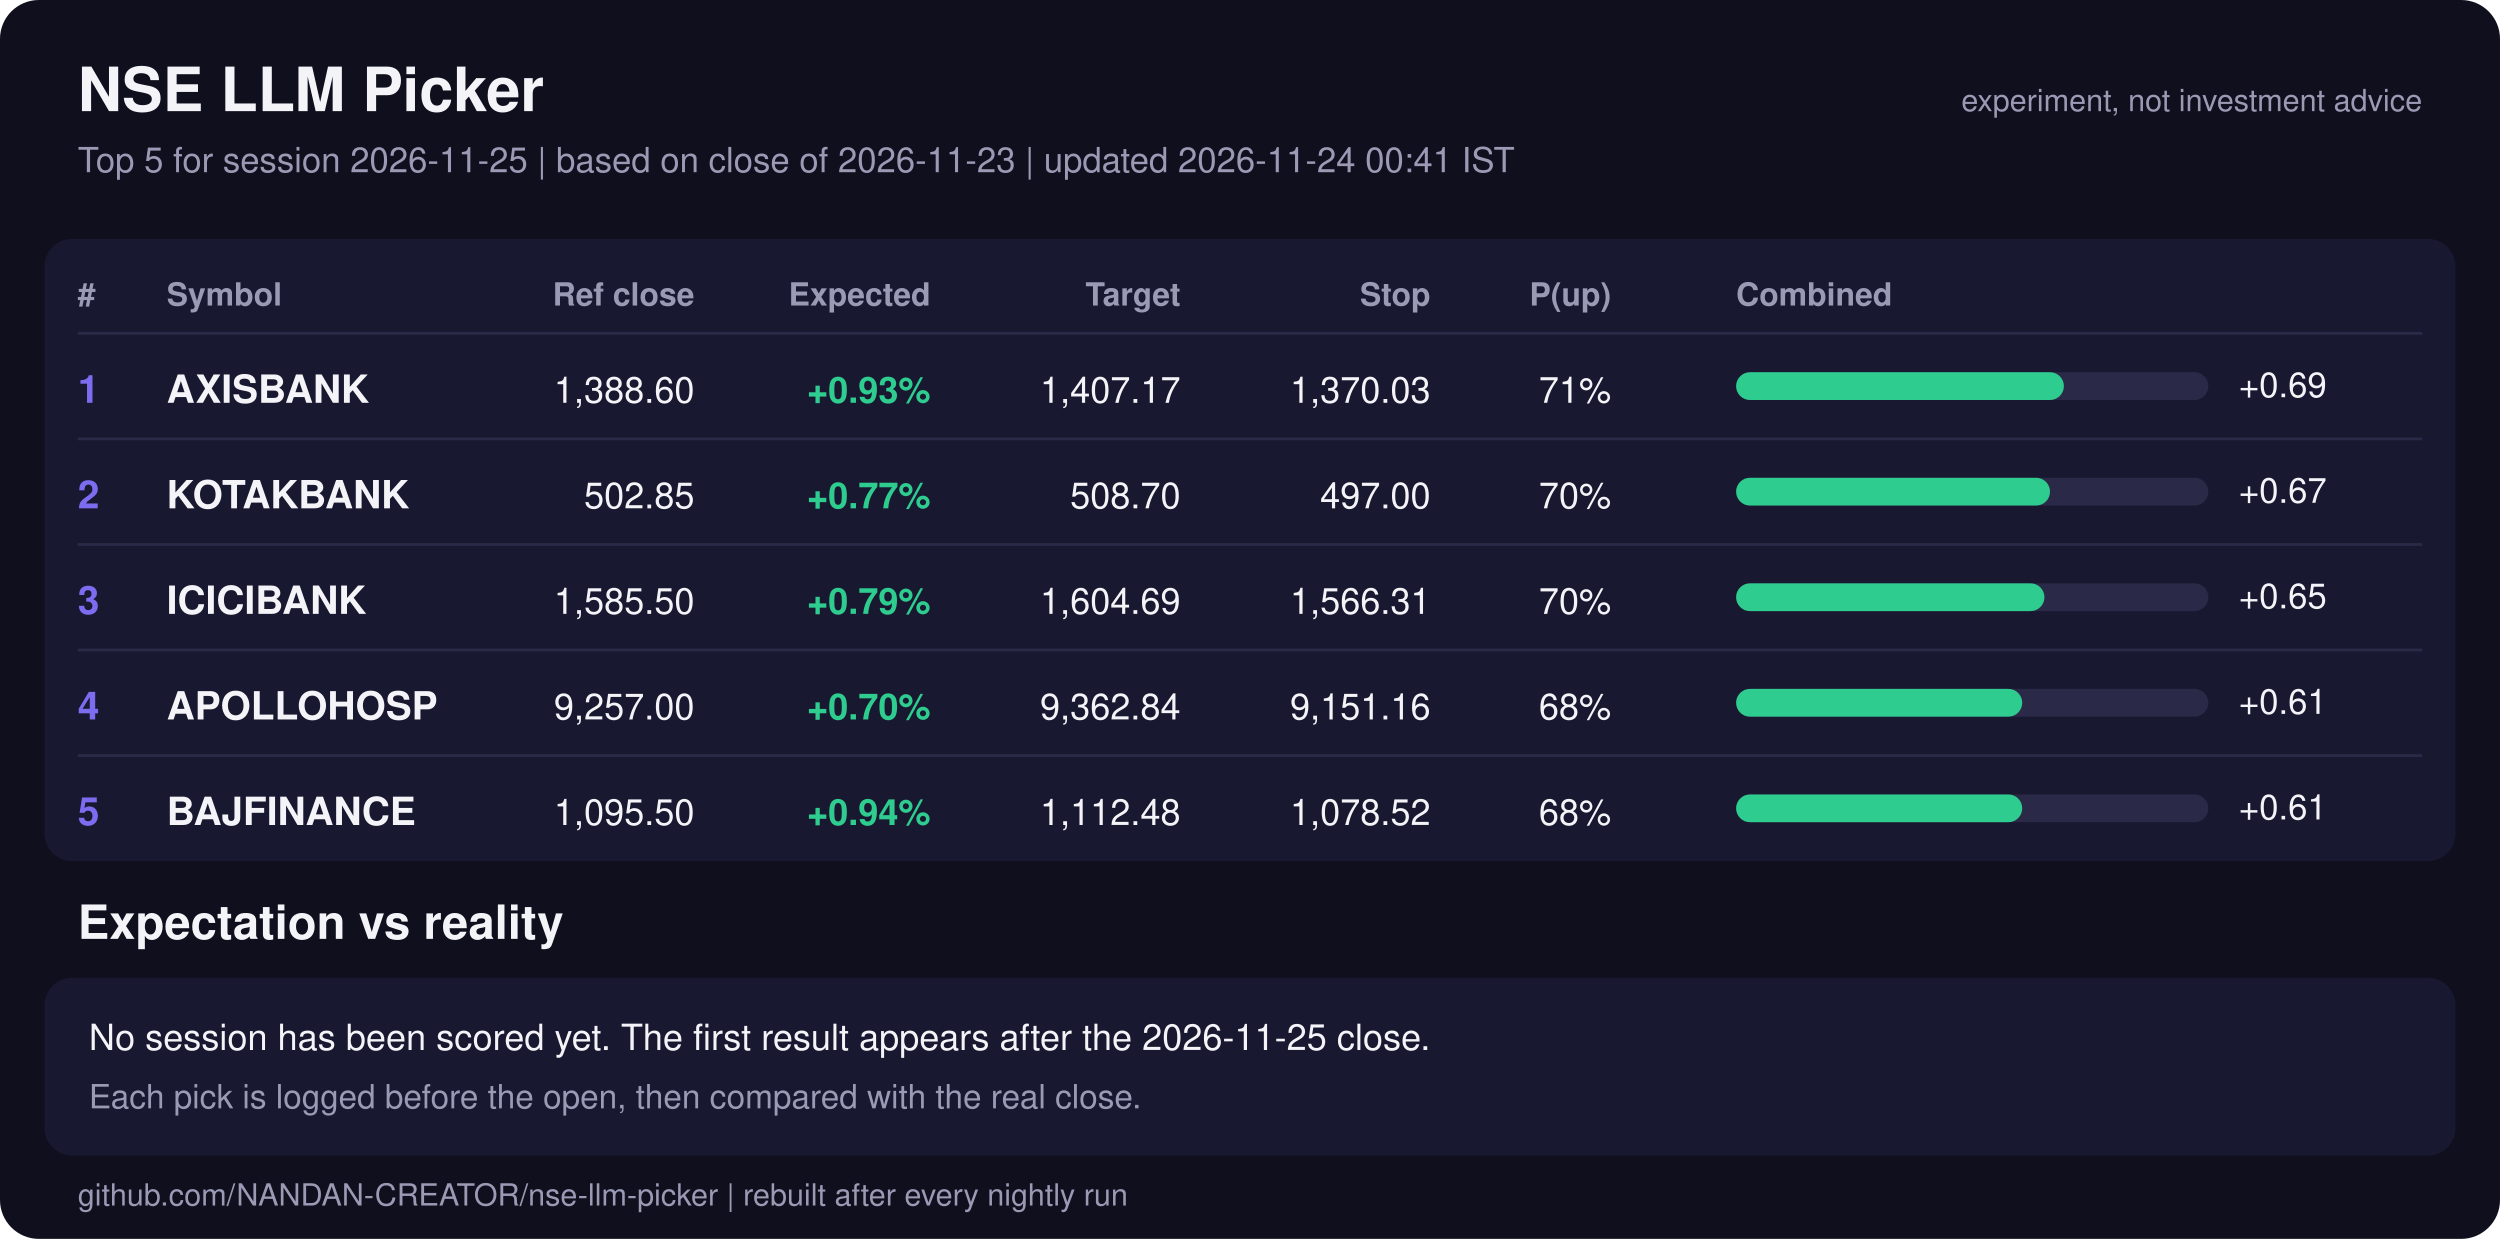
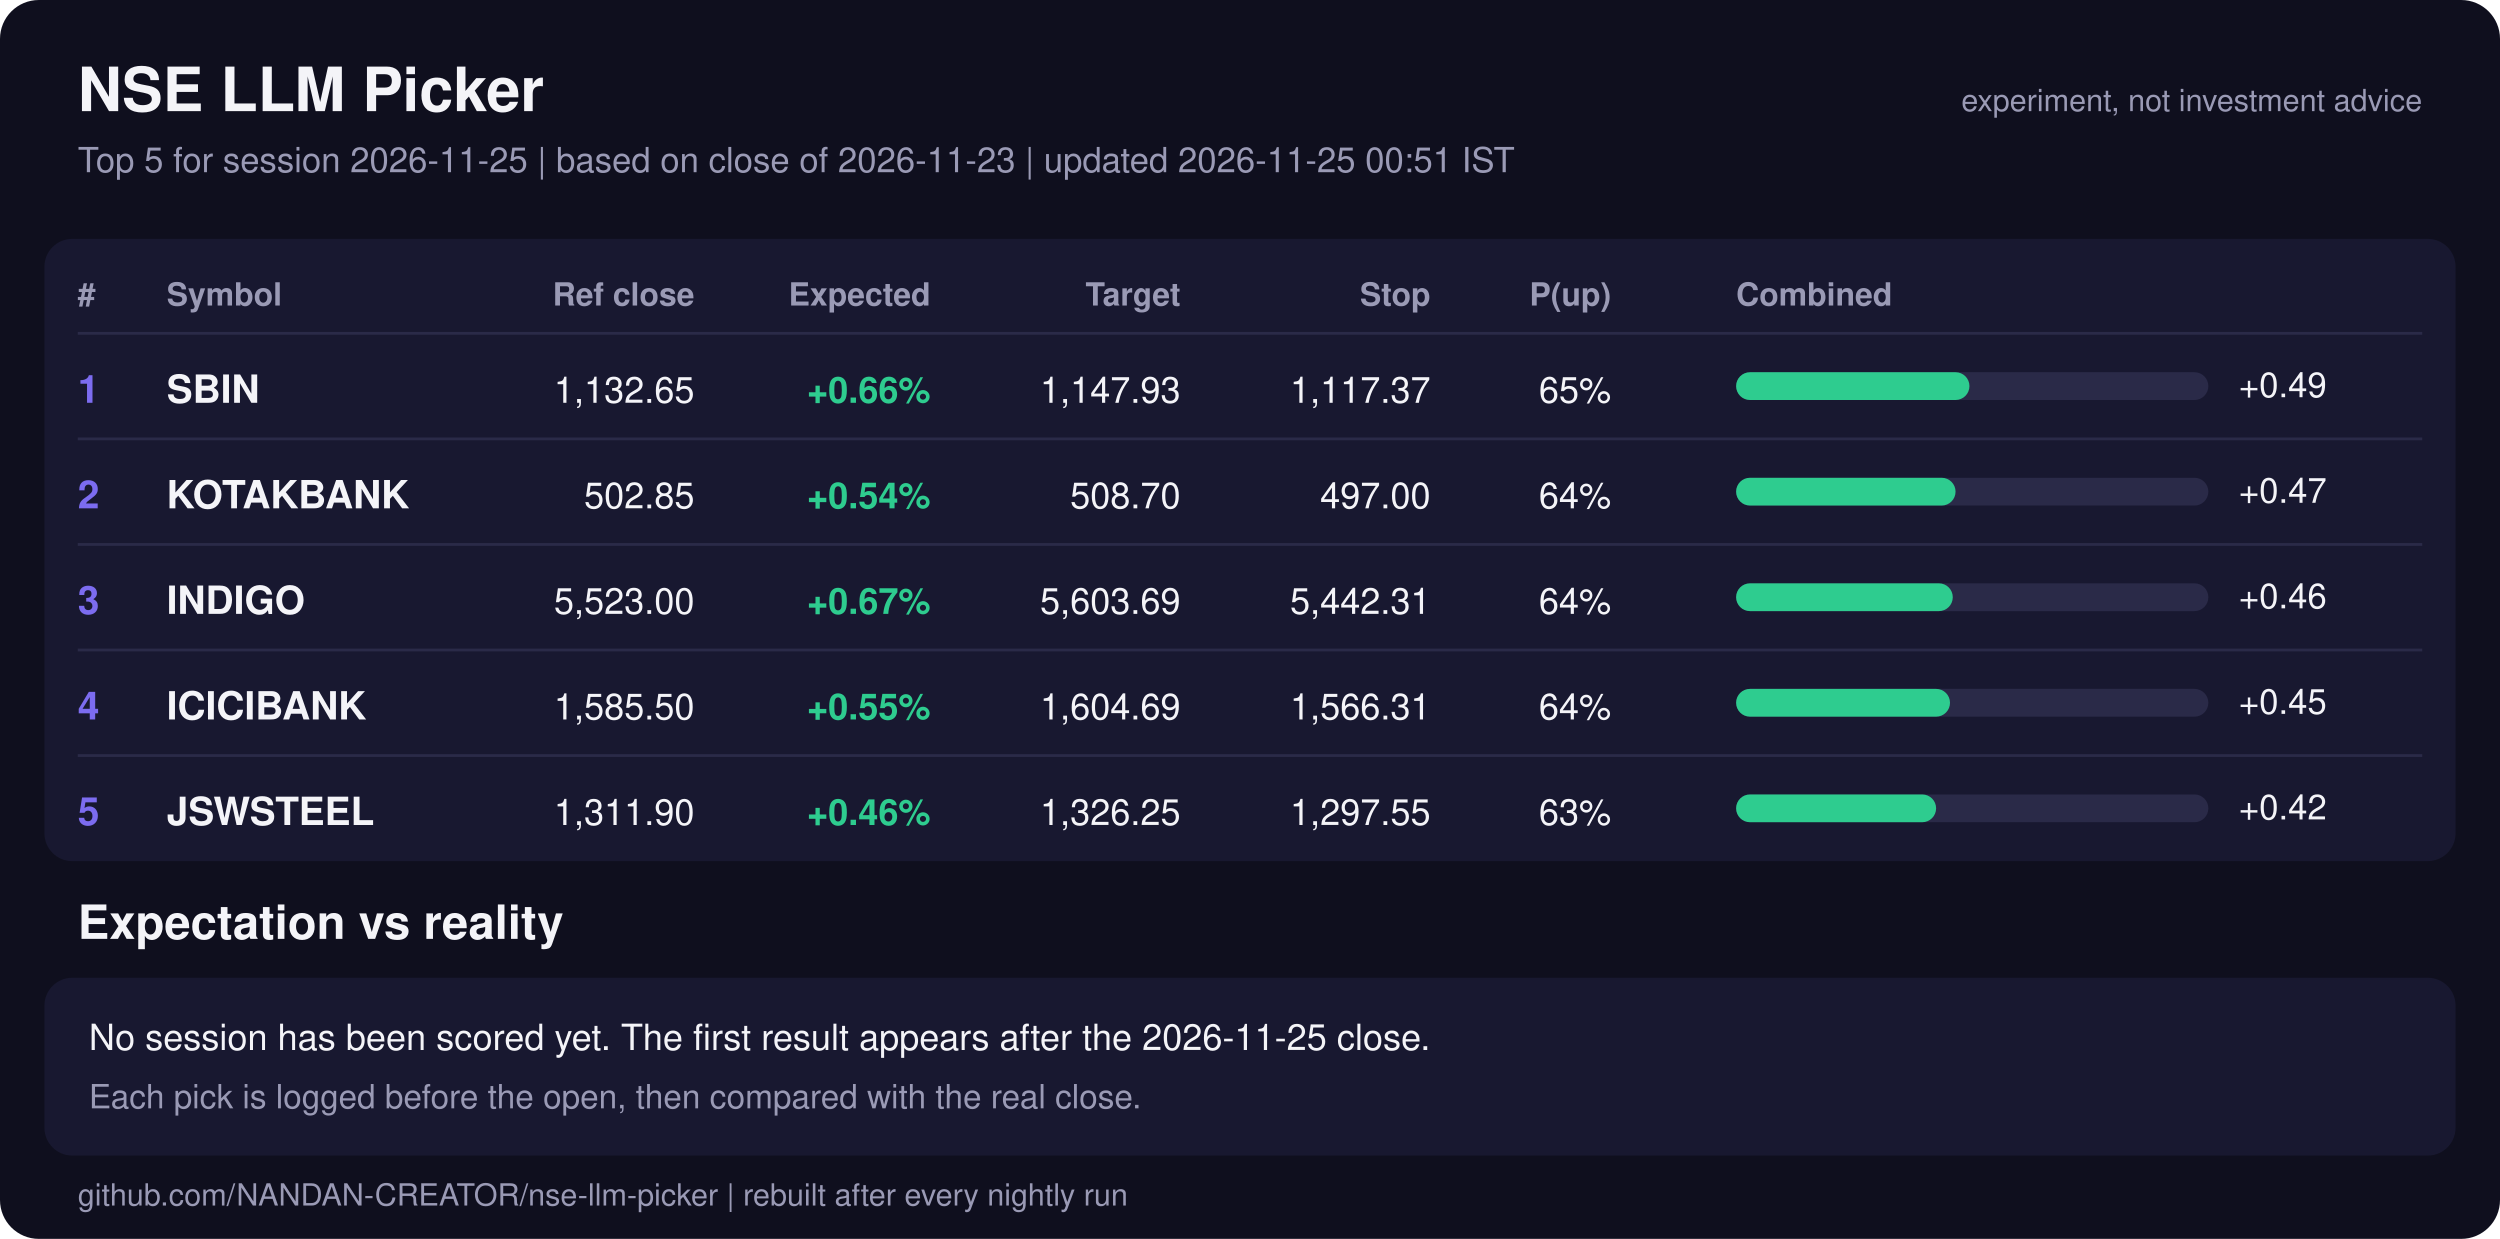
<svg xmlns="http://www.w3.org/2000/svg" viewBox="0 0 900 446" width="900" font-family="Segoe UI, Helvetica, Arial, sans-serif">
  <rect width="900" height="446" rx="14" fill="#0f0f1e" />
  <text x="28" y="40" font-size="22" fill="#f4f4f8" text-anchor="start" font-weight="bold">NSE LLM Picker</text>
-   <text x="28" y="62" font-size="12.5" fill="#9a9ab5" text-anchor="start" font-weight="normal">Top 5 for session 2026-11-25  |  based on close of 2026-11-23  |  updated 2026-11-24 00:41 IST</text>
+   <text x="28" y="62" font-size="12.5" fill="#9a9ab5" text-anchor="start" font-weight="normal">Top 5 for session 2026-11-25  |  based on close of 2026-11-23  |  updated 2026-11-25 00:51 IST</text>
  <text x="872" y="40" font-size="11" fill="#9a9ab5" text-anchor="end" font-weight="normal">experiment, not investment advice</text>
  <rect x="16" y="86" width="868" height="224" rx="10" fill="#181830" />
  <text x="28" y="110" font-size="11.5" fill="#9a9ab5" text-anchor="start" font-weight="bold">#</text>
  <text x="60" y="110" font-size="11.5" fill="#9a9ab5" text-anchor="start" font-weight="bold">Symbol</text>
  <text x="250" y="110" font-size="11.5" fill="#9a9ab5" text-anchor="end" font-weight="bold">Ref close</text>
  <text x="335" y="110" font-size="11.5" fill="#9a9ab5" text-anchor="end" font-weight="bold">Expected</text>
  <text x="425" y="110" font-size="11.5" fill="#9a9ab5" text-anchor="end" font-weight="bold">Target</text>
  <text x="515" y="110" font-size="11.5" fill="#9a9ab5" text-anchor="end" font-weight="bold">Stop</text>
  <text x="580" y="110" font-size="11.5" fill="#9a9ab5" text-anchor="end" font-weight="bold">P(up)</text>
  <text x="625" y="110" font-size="11.5" fill="#9a9ab5" text-anchor="start" font-weight="bold">Combined</text>
  <line x1="28" x2="872" y1="120" y2="120" stroke="#2a2a48" />
  <text x="28" y="145" font-size="14" fill="#7c6cf0" text-anchor="start" font-weight="bold">1</text>
-   <text x="60" y="145" font-size="14" fill="#f4f4f8" text-anchor="start" font-weight="bold">AXISBANK</text>
-   <text x="250" y="145" font-size="13" fill="#f4f4f8" text-anchor="end" font-weight="normal">1,388.60</text>
-   <text x="335" y="145" font-size="13" fill="#2ecc8f" text-anchor="end" font-weight="bold">+0.93%</text>
-   <text x="425" y="145" font-size="13" fill="#f4f4f8" text-anchor="end" font-weight="normal">1,407.17</text>
-   <text x="515" y="145" font-size="13" fill="#f4f4f8" text-anchor="end" font-weight="normal">1,370.03</text>
-   <text x="580" y="145" font-size="13" fill="#f4f4f8" text-anchor="end" font-weight="normal">71%</text>
+   <text x="60" y="145" font-size="14" fill="#f4f4f8" text-anchor="start" font-weight="bold">SBIN</text>
+   <text x="250" y="145" font-size="13" fill="#f4f4f8" text-anchor="end" font-weight="normal">1,132.65</text>
+   <text x="335" y="145" font-size="13" fill="#2ecc8f" text-anchor="end" font-weight="bold">+0.66%</text>
+   <text x="425" y="145" font-size="13" fill="#f4f4f8" text-anchor="end" font-weight="normal">1,147.93</text>
+   <text x="515" y="145" font-size="13" fill="#f4f4f8" text-anchor="end" font-weight="normal">1,117.37</text>
+   <text x="580" y="145" font-size="13" fill="#f4f4f8" text-anchor="end" font-weight="normal">65%</text>
  <rect x="625" y="134" width="170" height="10" rx="5" fill="#2a2a48" />
-   <rect x="625" y="134" width="118" height="10" rx="5" fill="#2ecc8f" />
-   <text x="806" y="143" font-size="12.5" fill="#f4f4f8" text-anchor="start" font-weight="normal">+0.69</text>
+   <rect x="625" y="134" width="84" height="10" rx="5" fill="#2ecc8f" />
+   <text x="806" y="143" font-size="12.5" fill="#f4f4f8" text-anchor="start" font-weight="normal">+0.49</text>
  <line x1="28" x2="872" y1="158" y2="158" stroke="#2a2a48" />
  <text x="28" y="183" font-size="14" fill="#7c6cf0" text-anchor="start" font-weight="bold">2</text>
  <text x="60" y="183" font-size="14" fill="#f4f4f8" text-anchor="start" font-weight="bold">KOTAKBANK</text>
  <text x="250" y="183" font-size="13" fill="#f4f4f8" text-anchor="end" font-weight="normal">502.85</text>
-   <text x="335" y="183" font-size="13" fill="#2ecc8f" text-anchor="end" font-weight="bold">+0.77%</text>
+   <text x="335" y="183" font-size="13" fill="#2ecc8f" text-anchor="end" font-weight="bold">+0.54%</text>
  <text x="425" y="183" font-size="13" fill="#f4f4f8" text-anchor="end" font-weight="normal">508.70</text>
  <text x="515" y="183" font-size="13" fill="#f4f4f8" text-anchor="end" font-weight="normal">497.00</text>
-   <text x="580" y="183" font-size="13" fill="#f4f4f8" text-anchor="end" font-weight="normal">70%</text>
+   <text x="580" y="183" font-size="13" fill="#f4f4f8" text-anchor="end" font-weight="normal">64%</text>
  <rect x="625" y="172" width="170" height="10" rx="5" fill="#2a2a48" />
-   <rect x="625" y="172" width="113" height="10" rx="5" fill="#2ecc8f" />
-   <text x="806" y="181" font-size="12.5" fill="#f4f4f8" text-anchor="start" font-weight="normal">+0.67</text>
+   <rect x="625" y="172" width="79" height="10" rx="5" fill="#2ecc8f" />
+   <text x="806" y="181" font-size="12.5" fill="#f4f4f8" text-anchor="start" font-weight="normal">+0.47</text>
  <line x1="28" x2="872" y1="196" y2="196" stroke="#2a2a48" />
  <text x="28" y="221" font-size="14" fill="#7c6cf0" text-anchor="start" font-weight="bold">3</text>
-   <text x="60" y="221" font-size="14" fill="#f4f4f8" text-anchor="start" font-weight="bold">ICICIBANK</text>
-   <text x="250" y="221" font-size="13" fill="#f4f4f8" text-anchor="end" font-weight="normal">1,585.50</text>
-   <text x="335" y="221" font-size="13" fill="#2ecc8f" text-anchor="end" font-weight="bold">+0.79%</text>
-   <text x="425" y="221" font-size="13" fill="#f4f4f8" text-anchor="end" font-weight="normal">1,604.69</text>
-   <text x="515" y="221" font-size="13" fill="#f4f4f8" text-anchor="end" font-weight="normal">1,566.31</text>
-   <text x="580" y="221" font-size="13" fill="#f4f4f8" text-anchor="end" font-weight="normal">70%</text>
+   <text x="60" y="221" font-size="14" fill="#f4f4f8" text-anchor="start" font-weight="bold">INDIGO</text>
+   <text x="250" y="221" font-size="13" fill="#f4f4f8" text-anchor="end" font-weight="normal">5,523.00</text>
+   <text x="335" y="221" font-size="13" fill="#2ecc8f" text-anchor="end" font-weight="bold">+0.67%</text>
+   <text x="425" y="221" font-size="13" fill="#f4f4f8" text-anchor="end" font-weight="normal">5,603.69</text>
+   <text x="515" y="221" font-size="13" fill="#f4f4f8" text-anchor="end" font-weight="normal">5,442.31</text>
+   <text x="580" y="221" font-size="13" fill="#f4f4f8" text-anchor="end" font-weight="normal">64%</text>
  <rect x="625" y="210" width="170" height="10" rx="5" fill="#2a2a48" />
-   <rect x="625" y="210" width="111" height="10" rx="5" fill="#2ecc8f" />
-   <text x="806" y="219" font-size="12.5" fill="#f4f4f8" text-anchor="start" font-weight="normal">+0.65</text>
+   <rect x="625" y="210" width="78" height="10" rx="5" fill="#2ecc8f" />
+   <text x="806" y="219" font-size="12.5" fill="#f4f4f8" text-anchor="start" font-weight="normal">+0.46</text>
  <line x1="28" x2="872" y1="234" y2="234" stroke="#2a2a48" />
  <text x="28" y="259" font-size="14" fill="#7c6cf0" text-anchor="start" font-weight="bold">4</text>
-   <text x="60" y="259" font-size="14" fill="#f4f4f8" text-anchor="start" font-weight="bold">APOLLOHOSP</text>
-   <text x="250" y="259" font-size="13" fill="#f4f4f8" text-anchor="end" font-weight="normal">9,257.00</text>
-   <text x="335" y="259" font-size="13" fill="#2ecc8f" text-anchor="end" font-weight="bold">+0.70%</text>
-   <text x="425" y="259" font-size="13" fill="#f4f4f8" text-anchor="end" font-weight="normal">9,362.84</text>
-   <text x="515" y="259" font-size="13" fill="#f4f4f8" text-anchor="end" font-weight="normal">9,151.16</text>
-   <text x="580" y="259" font-size="13" fill="#f4f4f8" text-anchor="end" font-weight="normal">68%</text>
+   <text x="60" y="259" font-size="14" fill="#f4f4f8" text-anchor="start" font-weight="bold">ICICIBANK</text>
+   <text x="250" y="259" font-size="13" fill="#f4f4f8" text-anchor="end" font-weight="normal">1,585.50</text>
+   <text x="335" y="259" font-size="13" fill="#2ecc8f" text-anchor="end" font-weight="bold">+0.55%</text>
+   <text x="425" y="259" font-size="13" fill="#f4f4f8" text-anchor="end" font-weight="normal">1,604.69</text>
+   <text x="515" y="259" font-size="13" fill="#f4f4f8" text-anchor="end" font-weight="normal">1,566.31</text>
+   <text x="580" y="259" font-size="13" fill="#f4f4f8" text-anchor="end" font-weight="normal">64%</text>
  <rect x="625" y="248" width="170" height="10" rx="5" fill="#2a2a48" />
-   <rect x="625" y="248" width="103" height="10" rx="5" fill="#2ecc8f" />
-   <text x="806" y="257" font-size="12.5" fill="#f4f4f8" text-anchor="start" font-weight="normal">+0.61</text>
+   <rect x="625" y="248" width="77" height="10" rx="5" fill="#2ecc8f" />
+   <text x="806" y="257" font-size="12.5" fill="#f4f4f8" text-anchor="start" font-weight="normal">+0.45</text>
  <line x1="28" x2="872" y1="272" y2="272" stroke="#2a2a48" />
  <text x="28" y="297" font-size="14" fill="#7c6cf0" text-anchor="start" font-weight="bold">5</text>
-   <text x="60" y="297" font-size="14" fill="#f4f4f8" text-anchor="start" font-weight="bold">BAJFINANCE</text>
-   <text x="250" y="297" font-size="13" fill="#f4f4f8" text-anchor="end" font-weight="normal">1,095.50</text>
-   <text x="335" y="297" font-size="13" fill="#2ecc8f" text-anchor="end" font-weight="bold">+0.94%</text>
-   <text x="425" y="297" font-size="13" fill="#f4f4f8" text-anchor="end" font-weight="normal">1,112.48</text>
-   <text x="515" y="297" font-size="13" fill="#f4f4f8" text-anchor="end" font-weight="normal">1,078.52</text>
-   <text x="580" y="297" font-size="13" fill="#f4f4f8" text-anchor="end" font-weight="normal">68%</text>
+   <text x="60" y="297" font-size="14" fill="#f4f4f8" text-anchor="start" font-weight="bold">JSWSTEEL</text>
+   <text x="250" y="297" font-size="13" fill="#f4f4f8" text-anchor="end" font-weight="normal">1,311.90</text>
+   <text x="335" y="297" font-size="13" fill="#2ecc8f" text-anchor="end" font-weight="bold">+0.46%</text>
+   <text x="425" y="297" font-size="13" fill="#f4f4f8" text-anchor="end" font-weight="normal">1,326.25</text>
+   <text x="515" y="297" font-size="13" fill="#f4f4f8" text-anchor="end" font-weight="normal">1,297.55</text>
+   <text x="580" y="297" font-size="13" fill="#f4f4f8" text-anchor="end" font-weight="normal">63%</text>
  <rect x="625" y="286" width="170" height="10" rx="5" fill="#2a2a48" />
-   <rect x="625" y="286" width="103" height="10" rx="5" fill="#2ecc8f" />
-   <text x="806" y="295" font-size="12.5" fill="#f4f4f8" text-anchor="start" font-weight="normal">+0.61</text>
+   <rect x="625" y="286" width="72" height="10" rx="5" fill="#2ecc8f" />
+   <text x="806" y="295" font-size="12.5" fill="#f4f4f8" text-anchor="start" font-weight="normal">+0.42</text>
  <text x="28" y="338" font-size="17" fill="#f4f4f8" text-anchor="start" font-weight="bold">Expectation vs reality</text>
  <rect x="16" y="352" width="868" height="64" rx="10" fill="#181830" />
  <text x="32" y="378" font-size="13" fill="#f4f4f8" text-anchor="start" font-weight="normal">No session has been scored yet. The first result appears after the 2026-11-25 close.</text>
  <text x="32" y="399" font-size="12" fill="#9a9ab5" text-anchor="start" font-weight="normal">Each pick is logged before the open, then compared with the real close.</text>
  <text x="28" y="434" font-size="11" fill="#9a9ab5" text-anchor="start" font-weight="normal">github.com/NANDAN-CREATOR/nse-llm-picker  |  rebuilt after every nightly run</text>
</svg>
